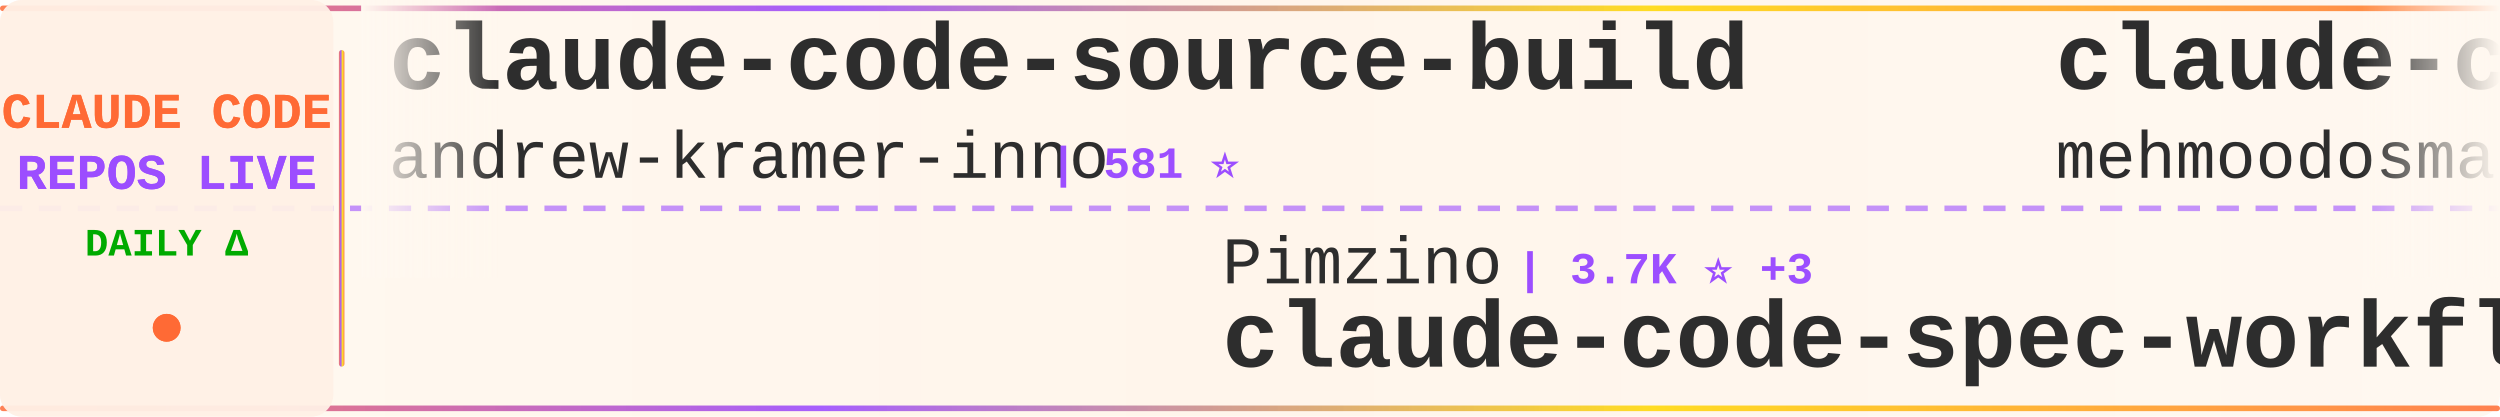
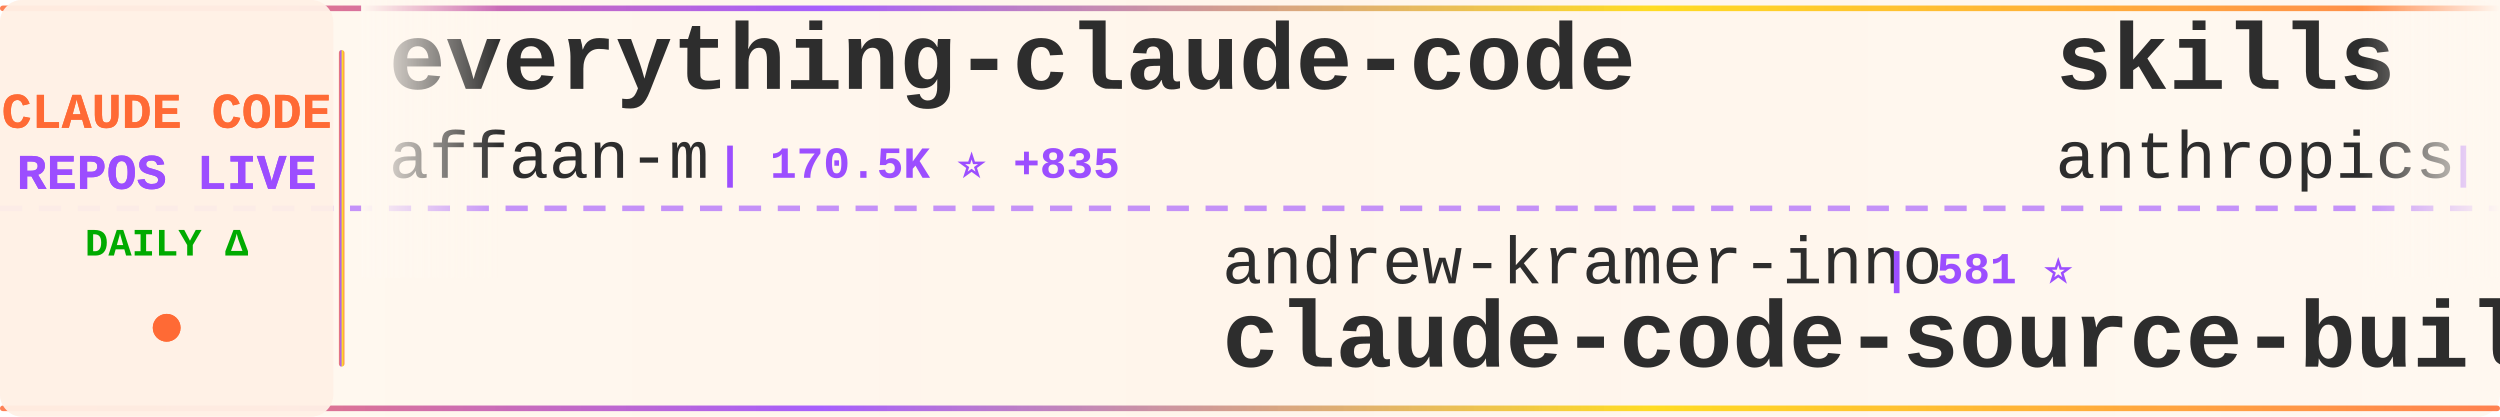
<svg xmlns="http://www.w3.org/2000/svg" width="900" height="150">
  <defs>
    <linearGradient id="tickerBg" x1="0%" y1="0%" x2="100%" y2="0%">
      <stop offset="0%" style="stop-color:#fff8f0;stop-opacity:0.98" />
      <stop offset="50%" style="stop-color:#fff5eb;stop-opacity:1" />
      <stop offset="100%" style="stop-color:#fff8f0;stop-opacity:0.98" />
    </linearGradient>
    <linearGradient id="borderGrad" x1="0%" y1="0%" x2="100%" y2="0%">
      <stop offset="0%" style="stop-color:#FF6B35;stop-opacity:0.85">
        <animate attributeName="stop-opacity" values="0.85;1;0.85" dur="2s" repeatCount="indefinite" />
      </stop>
      <stop offset="33%" style="stop-color:#9C4EFF;stop-opacity:0.9">
        <animate attributeName="stop-opacity" values="0.9;1;0.9" dur="2.2s" repeatCount="indefinite" />
      </stop>
      <stop offset="66%" style="stop-color:#FFD700;stop-opacity:0.85">
        <animate attributeName="stop-opacity" values="0.85;1;0.85" dur="1.8s" repeatCount="indefinite" />
      </stop>
      <stop offset="100%" style="stop-color:#FF6B35;stop-opacity:0.85">
        <animate attributeName="stop-opacity" values="0.85;1;0.85" dur="2s" repeatCount="indefinite" />
      </stop>
    </linearGradient>
    <filter id="textGlow">
      <feGaussianBlur stdDeviation="0.15" result="coloredBlur" />
      <feMerge>
        <feMergeNode in="coloredBlur" />
        <feMergeNode in="SourceGraphic" />
      </feMerge>
    </filter>
    <filter id="metricGlow">
      <feGaussianBlur stdDeviation="0.2" result="coloredBlur" />
      <feMerge>
        <feMergeNode in="coloredBlur" />
        <feMergeNode in="SourceGraphic" />
      </feMerge>
    </filter>
    <linearGradient id="leftFade" x1="0%" y1="0%" x2="100%" y2="0%">
      <stop offset="0%" style="stop-color:#fff8f0;stop-opacity:1" />
      <stop offset="100%" style="stop-color:#fff8f0;stop-opacity:0" />
    </linearGradient>
    <linearGradient id="rightFade" x1="0%" y1="0%" x2="100%" y2="0%">
      <stop offset="0%" style="stop-color:#fff8f0;stop-opacity:0" />
      <stop offset="100%" style="stop-color:#fff8f0;stop-opacity:1" />
    </linearGradient>
  </defs>
  <rect width="900" height="150" fill="url(#tickerBg)" rx="8" />
  <rect x="0" y="2" width="900" height="2" fill="url(#borderGrad)" rx="1" />
  <rect x="0" y="146" width="900" height="2" fill="url(#borderGrad)" rx="1" />
  <line x1="0" y1="75" x2="900" y2="75" stroke="#9C4EFF" stroke-width="2" stroke-dasharray="8 6" opacity="0.6" />
  <rect x="0" y="0" width="120" height="150" fill="#fff0e6" opacity="0.95" rx="8" />
  <text x="60" y="46" font-family="'Courier New', monospace" font-size="18" font-weight="bold" fill="#FF6B35" text-anchor="middle" filter="url(#textGlow)">
    CLAUDE CODE
  </text>
  <text x="60" y="68" font-family="'Courier New', monospace" font-size="18" font-weight="bold" fill="#9C4EFF" text-anchor="middle" filter="url(#textGlow)">
    REPOS LIVE
  </text>
  <text x="60" y="92" font-family="'Courier New', monospace" font-size="14" font-weight="bold" fill="#00aa00" text-anchor="middle">
    DAILY Δ
  </text>
  <circle cx="60" cy="118" r="5" fill="#FF6B35" filter="url(#metricGlow)">
    <animate attributeName="r" values="4;6;4" dur="1.5s" repeatCount="indefinite" />
    <animate attributeName="opacity" values="0.6;1;0.6" dur="1.5s" repeatCount="indefinite" />
  </circle>
  <rect x="122" y="18" width="2" height="114" fill="url(#borderGrad)" rx="1" />
  <clipPath id="tickerClip">
    <rect x="130" y="0" width="770" height="150" />
  </clipPath>
  <g clip-path="url(#tickerClip)">
    <g id="tickerItems">
      <animateTransform attributeName="transform" attributeType="XML" type="translate" from="0 0" to="-3000 0" dur="54s" repeatCount="indefinite" />
      <g transform="translate(0, 0)">
-         <text x="140" y="32" font-family="'Courier New', monospace" font-size="34" font-weight="bold" fill="#2d2d2d">claude-code-source-build</text>
-         <text x="140" y="64" font-family="'Courier New', monospace" font-size="24" font-weight="normal" fill="#2d2d2d" opacity="1.0">andrew-kramer-inno</text>
-         <text x="378" y="64" font-family="'Courier New', monospace" font-size="16" font-weight="bold" fill="#9C4EFF"> | 581 ⭐</text>
+         <text x="140" y="32" font-family="'Courier New', monospace" font-size="34" font-weight="bold" fill="#2d2d2d">everything-claude-code</text>
+         <text x="140" y="64" font-family="'Courier New', monospace" font-size="24" font-weight="normal" fill="#2d2d2d" opacity="1.0">affaan-m</text>
+         <text x="258" y="64" font-family="'Courier New', monospace" font-size="16" font-weight="bold" fill="#9C4EFF"> | 170.5K ⭐ +835</text>
      </g>
      <g transform="translate(300, 0)">
-         <text x="140" y="102" font-family="'Courier New', monospace" font-size="24" font-weight="normal" fill="#2d2d2d" opacity="1.0">Pimzino</text>
-         <text x="246" y="102" font-family="'Courier New', monospace" font-size="16" font-weight="bold" fill="#9C4EFF"> | 3.7K ⭐ +3</text>
-         <text x="140" y="132" font-family="'Courier New', monospace" font-size="34" font-weight="bold" fill="#2d2d2d">claude-code-spec-workflo...</text>
+         <text x="140" y="102" font-family="'Courier New', monospace" font-size="24" font-weight="normal" fill="#2d2d2d" opacity="1.0">andrew-kramer-inno</text>
+         <text x="378" y="102" font-family="'Courier New', monospace" font-size="16" font-weight="bold" fill="#9C4EFF"> | 581 ⭐</text>
+         <text x="140" y="132" font-family="'Courier New', monospace" font-size="34" font-weight="bold" fill="#2d2d2d">claude-code-source-build</text>
      </g>
      <g transform="translate(600, 0)">
-         <text x="140" y="32" font-family="'Courier New', monospace" font-size="34" font-weight="bold" fill="#2d2d2d">claude-code</text>
-         <text x="140" y="64" font-family="'Courier New', monospace" font-size="24" font-weight="normal" fill="#2d2d2d" opacity="1.0">mehmoodosman</text>
-         <text x="306" y="64" font-family="'Courier New', monospace" font-size="16" font-weight="bold" fill="#9C4EFF"> | 167 ⭐</text>
+         <text x="140" y="32" font-family="'Courier New', monospace" font-size="34" font-weight="bold" fill="#2d2d2d">skills</text>
+         <text x="140" y="64" font-family="'Courier New', monospace" font-size="24" font-weight="normal" fill="#2d2d2d" opacity="1.0">anthropics</text>
+         <text x="282" y="64" font-family="'Courier New', monospace" font-size="16" font-weight="bold" fill="#9C4EFF"> | 126.3K ⭐ +621</text>
      </g>
      <g transform="translate(900, 0)">
        <text x="140" y="102" font-family="'Courier New', monospace" font-size="24" font-weight="normal" fill="#2d2d2d" opacity="1.0">hangsman</text>
-         <text x="258" y="102" font-family="'Courier New', monospace" font-size="16" font-weight="bold" fill="#9C4EFF"> | 763 ⭐</text>
+         <text x="258" y="102" font-family="'Courier New', monospace" font-size="16" font-weight="bold" fill="#9C4EFF"> | 762 ⭐</text>
        <text x="140" y="132" font-family="'Courier New', monospace" font-size="34" font-weight="bold" fill="#2d2d2d">claude-code-source</text>
      </g>
      <g transform="translate(1200, 0)">
        <text x="140" y="32" font-family="'Courier New', monospace" font-size="34" font-weight="bold" fill="#2d2d2d">agents</text>
        <text x="140" y="64" font-family="'Courier New', monospace" font-size="24" font-weight="normal" fill="#2d2d2d" opacity="1.0">wshobson</text>
-         <text x="258" y="64" font-family="'Courier New', monospace" font-size="16" font-weight="bold" fill="#9C4EFF"> | 34.5K ⭐ +63</text>
+         <text x="258" y="64" font-family="'Courier New', monospace" font-size="16" font-weight="bold" fill="#9C4EFF"> | 34.6K ⭐ +62</text>
      </g>
      <g transform="translate(1500, 0)">
-         <text x="140" y="102" font-family="'Courier New', monospace" font-size="24" font-weight="normal" fill="#2d2d2d" opacity="1.0">huangserva</text>
-         <text x="282" y="102" font-family="'Courier New', monospace" font-size="16" font-weight="bold" fill="#9C4EFF"> | 567 ⭐</text>
-         <text x="140" y="132" font-family="'Courier New', monospace" font-size="34" font-weight="bold" fill="#2d2d2d">claude-code-cli</text>
+         <text x="140" y="102" font-family="'Courier New', monospace" font-size="24" font-weight="normal" fill="#2d2d2d" opacity="1.0">siteboon</text>
+         <text x="258" y="102" font-family="'Courier New', monospace" font-size="16" font-weight="bold" fill="#9C4EFF"> | 10.4K ⭐ +46</text>
+         <text x="140" y="132" font-family="'Courier New', monospace" font-size="34" font-weight="bold" fill="#2d2d2d">claudecodeui</text>
      </g>
      <g transform="translate(1800, 0)">
-         <text x="140" y="32" font-family="'Courier New', monospace" font-size="34" font-weight="bold" fill="#2d2d2d">Claude-Code-Game-Studios</text>
-         <text x="140" y="64" font-family="'Courier New', monospace" font-size="24" font-weight="normal" fill="#2d2d2d" opacity="1.0">Donchitos</text>
-         <text x="270" y="64" font-family="'Courier New', monospace" font-size="16" font-weight="bold" fill="#9C4EFF"> | 16.7K ⭐ +152</text>
+         <text x="140" y="32" font-family="'Courier New', monospace" font-size="34" font-weight="bold" fill="#2d2d2d">Claude-Code-x-OpenClaw-G...</text>
+         <text x="140" y="64" font-family="'Courier New', monospace" font-size="24" font-weight="normal" fill="#2d2d2d" opacity="1.0">KimYx0207</text>
+         <text x="270" y="64" font-family="'Courier New', monospace" font-size="16" font-weight="bold" fill="#9C4EFF"> | 3.6K ⭐ +24</text>
      </g>
      <g transform="translate(2100, 0)">
-         <text x="140" y="102" font-family="'Courier New', monospace" font-size="24" font-weight="normal" fill="#2d2d2d" opacity="1.0">Maciek-roboblog</text>
-         <text x="342" y="102" font-family="'Courier New', monospace" font-size="16" font-weight="bold" fill="#9C4EFF"> | 7.9K ⭐ +24</text>
-         <text x="140" y="132" font-family="'Courier New', monospace" font-size="34" font-weight="bold" fill="#2d2d2d">Claude-Code-Usage-Monito...</text>
+         <text x="140" y="102" font-family="'Courier New', monospace" font-size="24" font-weight="normal" fill="#2d2d2d" opacity="1.0">ruvnet</text>
+         <text x="234" y="102" font-family="'Courier New', monospace" font-size="16" font-weight="bold" fill="#9C4EFF"> | 34.1K ⭐ +152</text>
+         <text x="140" y="132" font-family="'Courier New', monospace" font-size="34" font-weight="bold" fill="#2d2d2d">ruflo</text>
      </g>
      <g transform="translate(2400, 0)">
-         <text x="140" y="32" font-family="'Courier New', monospace" font-size="34" font-weight="bold" fill="#2d2d2d">claude-code-best-practic...</text>
-         <text x="140" y="64" font-family="'Courier New', monospace" font-size="24" font-weight="normal" fill="#2d2d2d" opacity="1.0">shanraisshan</text>
-         <text x="306" y="64" font-family="'Courier New', monospace" font-size="16" font-weight="bold" fill="#9C4EFF"> | 49.5K ⭐ +419</text>
+         <text x="140" y="32" font-family="'Courier New', monospace" font-size="34" font-weight="bold" fill="#2d2d2d">free-claude-code</text>
+         <text x="140" y="64" font-family="'Courier New', monospace" font-size="24" font-weight="normal" fill="#2d2d2d" opacity="1.0">Alishahryar1</text>
+         <text x="306" y="64" font-family="'Courier New', monospace" font-size="16" font-weight="bold" fill="#9C4EFF"> | 18.8K ⭐ +900</text>
      </g>
      <g transform="translate(2700, 0)">
        <text x="140" y="102" font-family="'Courier New', monospace" font-size="24" font-weight="normal" fill="#2d2d2d" opacity="1.0">ponponon</text>
-         <text x="258" y="102" font-family="'Courier New', monospace" font-size="16" font-weight="bold" fill="#9C4EFF"> | 2.2K ⭐ +4</text>
+         <text x="258" y="102" font-family="'Courier New', monospace" font-size="16" font-weight="bold" fill="#9C4EFF"> | 2.2K ⭐ +5</text>
        <text x="140" y="132" font-family="'Courier New', monospace" font-size="34" font-weight="bold" fill="#2d2d2d">claude_code_src</text>
      </g>
      <g transform="translate(3000, 0)">
-         <text x="140" y="32" font-family="'Courier New', monospace" font-size="34" font-weight="bold" fill="#2d2d2d">claude-code-source-build</text>
-         <text x="140" y="64" font-family="'Courier New', monospace" font-size="24" font-weight="normal" fill="#2d2d2d" opacity="1.0">andrew-kramer-inno</text>
-         <text x="378" y="64" font-family="'Courier New', monospace" font-size="16" font-weight="bold" fill="#9C4EFF"> | 581 ⭐</text>
+         <text x="140" y="32" font-family="'Courier New', monospace" font-size="34" font-weight="bold" fill="#2d2d2d">everything-claude-code</text>
+         <text x="140" y="64" font-family="'Courier New', monospace" font-size="24" font-weight="normal" fill="#2d2d2d" opacity="1.0">affaan-m</text>
+         <text x="258" y="64" font-family="'Courier New', monospace" font-size="16" font-weight="bold" fill="#9C4EFF"> | 170.5K ⭐ +835</text>
      </g>
      <g transform="translate(3300, 0)">
-         <text x="140" y="102" font-family="'Courier New', monospace" font-size="24" font-weight="normal" fill="#2d2d2d" opacity="1.0">Pimzino</text>
-         <text x="246" y="102" font-family="'Courier New', monospace" font-size="16" font-weight="bold" fill="#9C4EFF"> | 3.7K ⭐ +3</text>
-         <text x="140" y="132" font-family="'Courier New', monospace" font-size="34" font-weight="bold" fill="#2d2d2d">claude-code-spec-workflo...</text>
+         <text x="140" y="102" font-family="'Courier New', monospace" font-size="24" font-weight="normal" fill="#2d2d2d" opacity="1.0">andrew-kramer-inno</text>
+         <text x="378" y="102" font-family="'Courier New', monospace" font-size="16" font-weight="bold" fill="#9C4EFF"> | 581 ⭐</text>
+         <text x="140" y="132" font-family="'Courier New', monospace" font-size="34" font-weight="bold" fill="#2d2d2d">claude-code-source-build</text>
      </g>
      <g transform="translate(3600, 0)">
-         <text x="140" y="32" font-family="'Courier New', monospace" font-size="34" font-weight="bold" fill="#2d2d2d">claude-code</text>
-         <text x="140" y="64" font-family="'Courier New', monospace" font-size="24" font-weight="normal" fill="#2d2d2d" opacity="1.0">mehmoodosman</text>
-         <text x="306" y="64" font-family="'Courier New', monospace" font-size="16" font-weight="bold" fill="#9C4EFF"> | 167 ⭐</text>
+         <text x="140" y="32" font-family="'Courier New', monospace" font-size="34" font-weight="bold" fill="#2d2d2d">skills</text>
+         <text x="140" y="64" font-family="'Courier New', monospace" font-size="24" font-weight="normal" fill="#2d2d2d" opacity="1.0">anthropics</text>
+         <text x="282" y="64" font-family="'Courier New', monospace" font-size="16" font-weight="bold" fill="#9C4EFF"> | 126.3K ⭐ +621</text>
      </g>
      <g transform="translate(3900, 0)">
        <text x="140" y="102" font-family="'Courier New', monospace" font-size="24" font-weight="normal" fill="#2d2d2d" opacity="1.0">hangsman</text>
-         <text x="258" y="102" font-family="'Courier New', monospace" font-size="16" font-weight="bold" fill="#9C4EFF"> | 763 ⭐</text>
+         <text x="258" y="102" font-family="'Courier New', monospace" font-size="16" font-weight="bold" fill="#9C4EFF"> | 762 ⭐</text>
        <text x="140" y="132" font-family="'Courier New', monospace" font-size="34" font-weight="bold" fill="#2d2d2d">claude-code-source</text>
      </g>
    </g>
  </g>
  <rect x="130" y="0" width="50" height="100" fill="url(#leftFade)" />
  <rect x="850" y="0" width="50" height="100" fill="url(#rightFade)" />
</svg>
